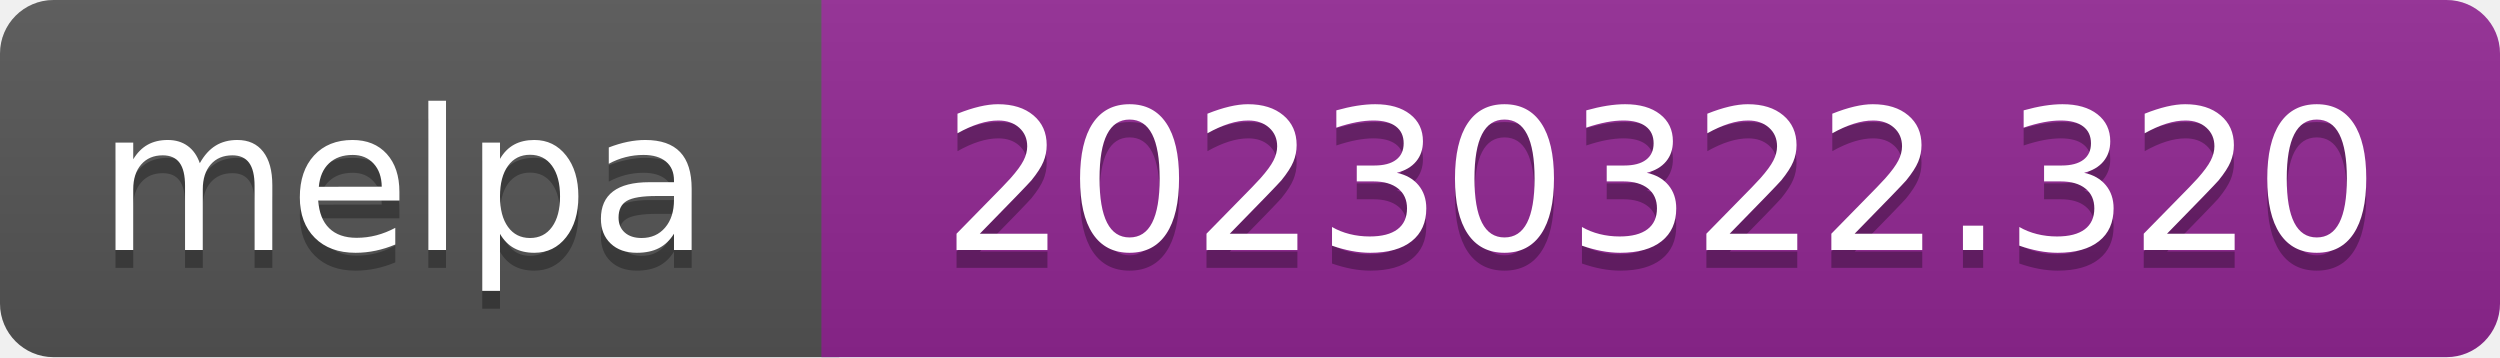
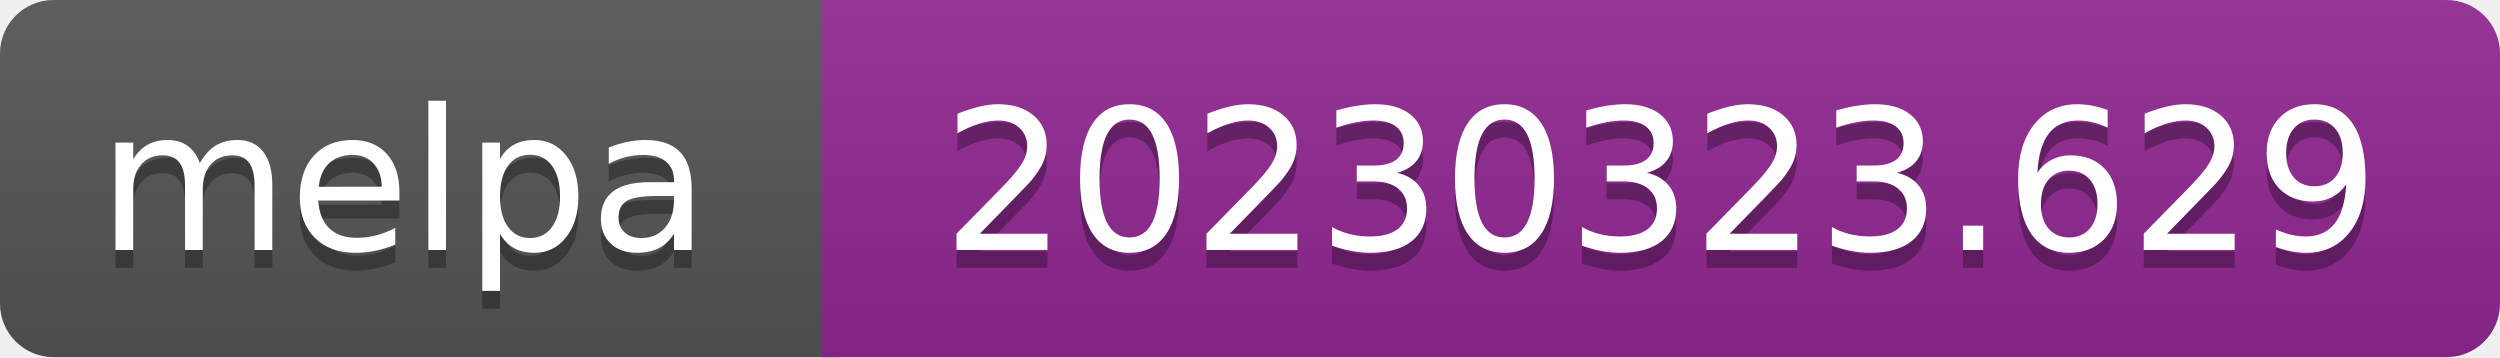
- <svg xmlns="http://www.w3.org/2000/svg" width="140" height="20" role="img" aria-label="melpa: 20230322.320">
+ <svg xmlns="http://www.w3.org/2000/svg" width="140" height="20" role="img" aria-label="melpa: 20230323.629">
  <linearGradient id="s" x2="0" y2="100%">
    <stop offset="0" stop-color="#bbb" stop-opacity=".1" />
    <stop offset="1" stop-opacity=".1" />
  </linearGradient>
  <clipPath id="r">
    <rect width="140" height="20" rx="3" fill="#fff" />
  </clipPath>
  <g clip-path="url(#r)">
    <rect width="47" height="20" fill="#555" />
    <rect x="46" width="140" height="20" fill="#922793" />
    <rect width="140" height="20" fill="url(#s)" />
  </g>
  <g fill="#fff" text-anchor="middle" font-family="Verdana,Geneva,DejaVu Sans,sans-serif" font-size="110" text-rendering="geometricPrecision">
    <text aria-hidden="true" x="226" y="150" fill="#010101" fill-opacity=".3" transform="scale(.1)" textLength="343">melpa</text>
    <text x="226" y="140" transform="scale(.1)" fill="#fff" textLength="343">melpa</text>
-     <text aria-hidden="true" x="930" y="150" fill="#010101" fill-opacity=".3" transform="scale(.1)" textLength="805">20230322.320</text>
-     <text x="930" y="140" transform="scale(.1)" fill="#fff" textLength="805">20230322.320</text>
+     <text aria-hidden="true" x="930" y="150" fill="#010101" fill-opacity=".3" transform="scale(.1)" textLength="805">20230323.629</text>
+     <text x="930" y="140" transform="scale(.1)" fill="#fff" textLength="805">20230323.629</text>
  </g>
</svg>
